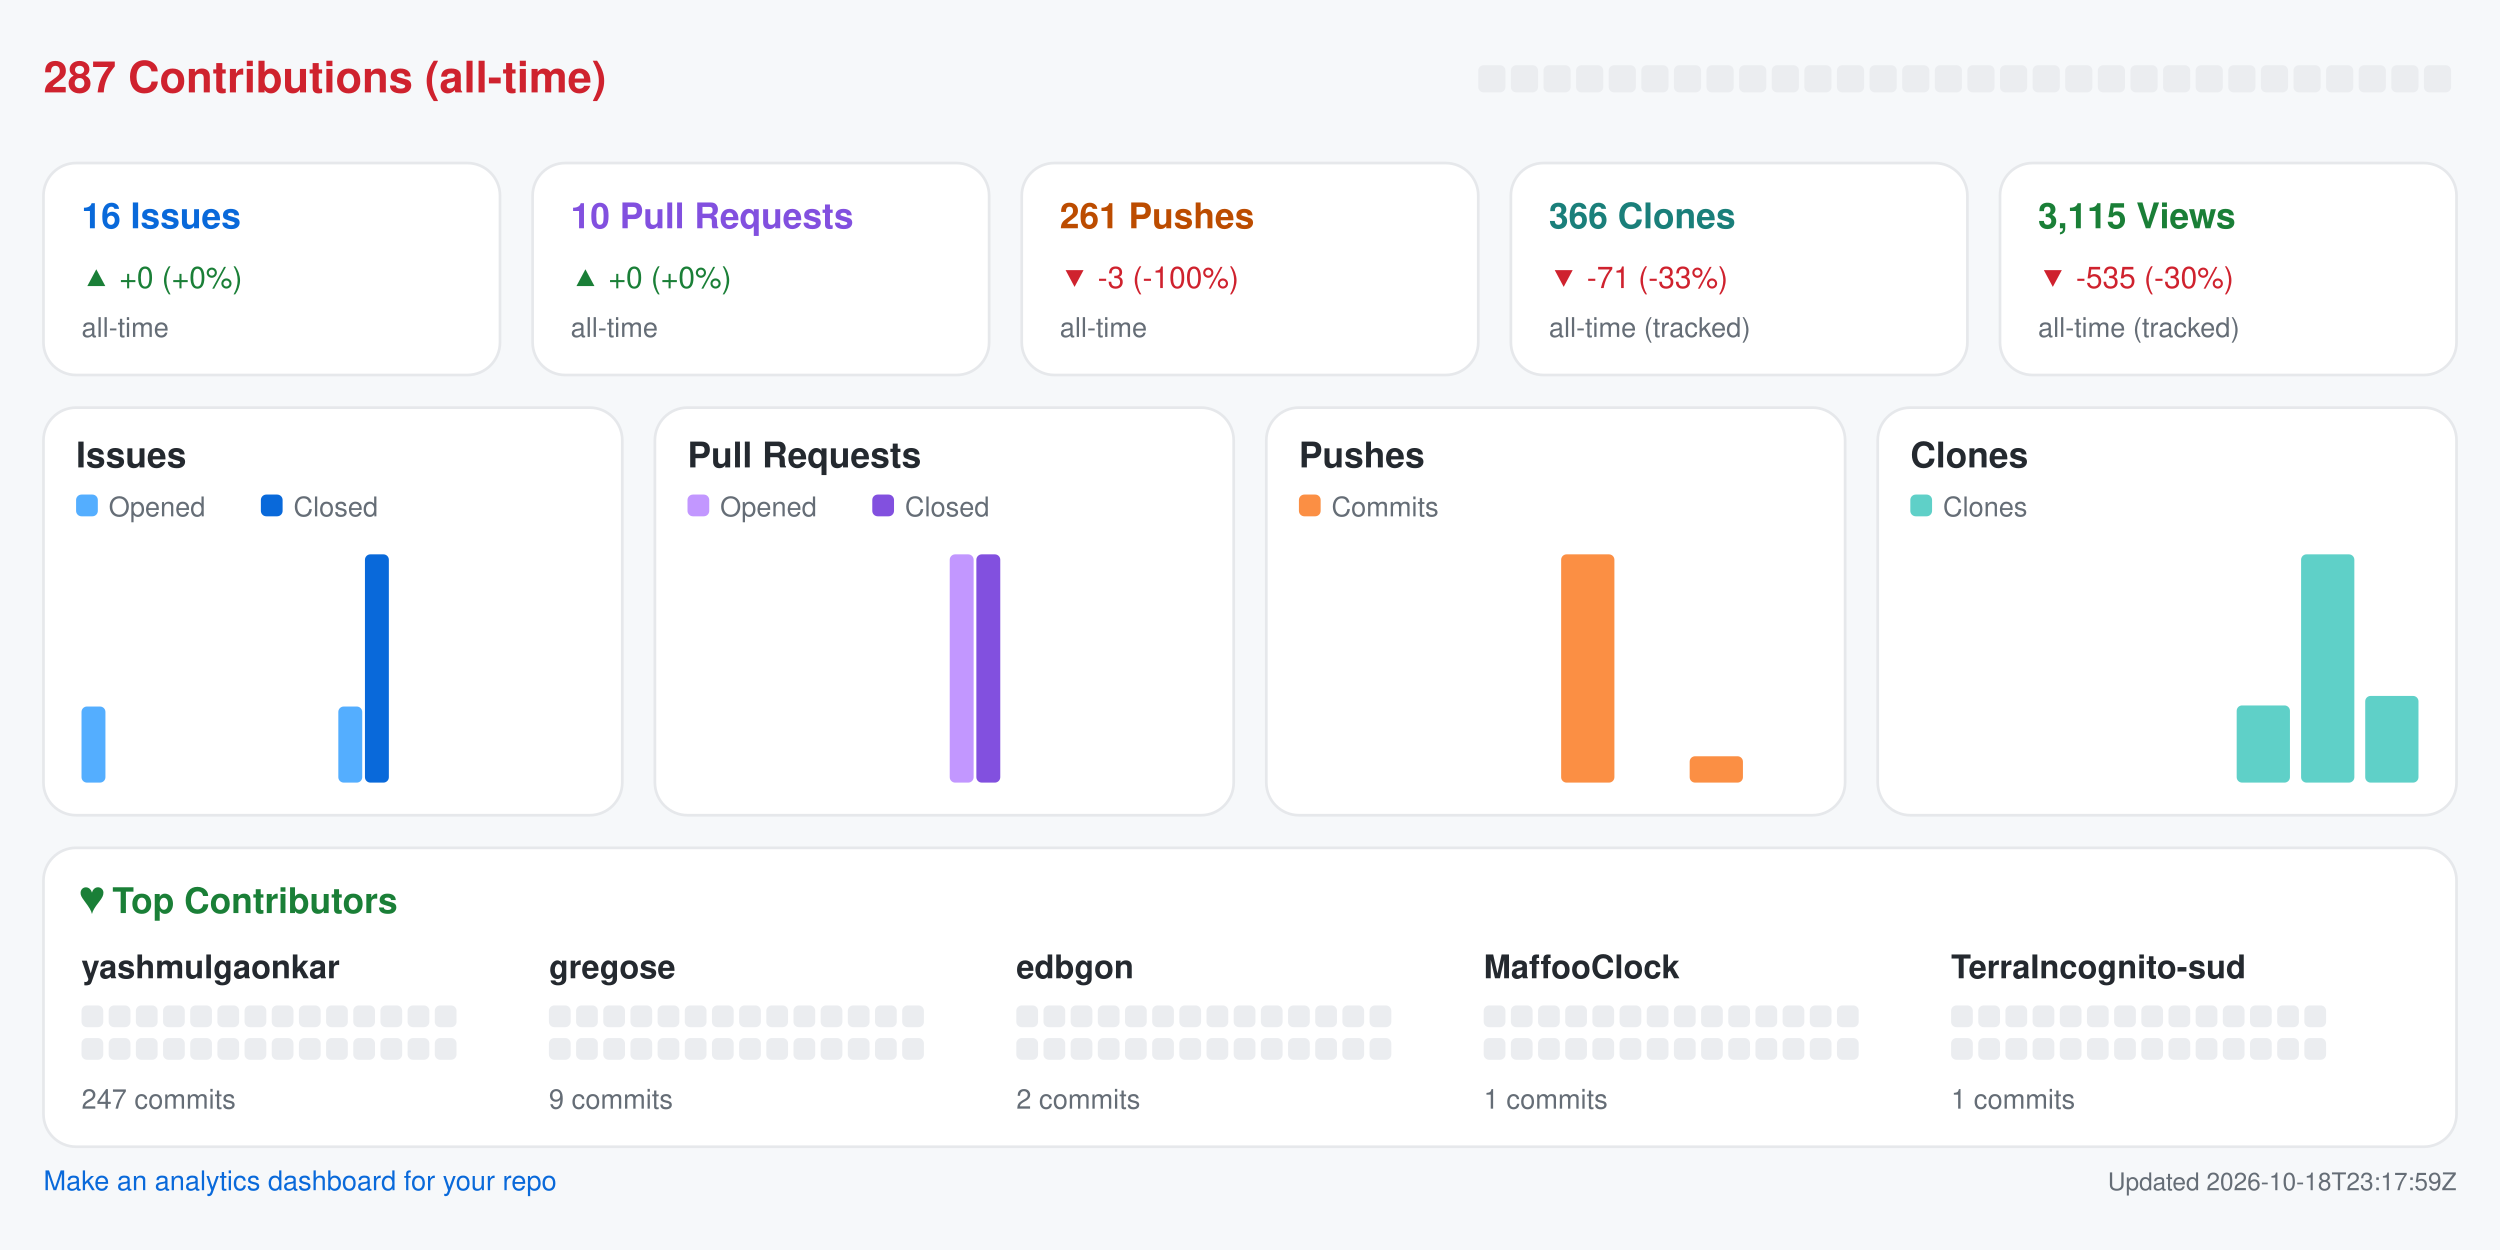
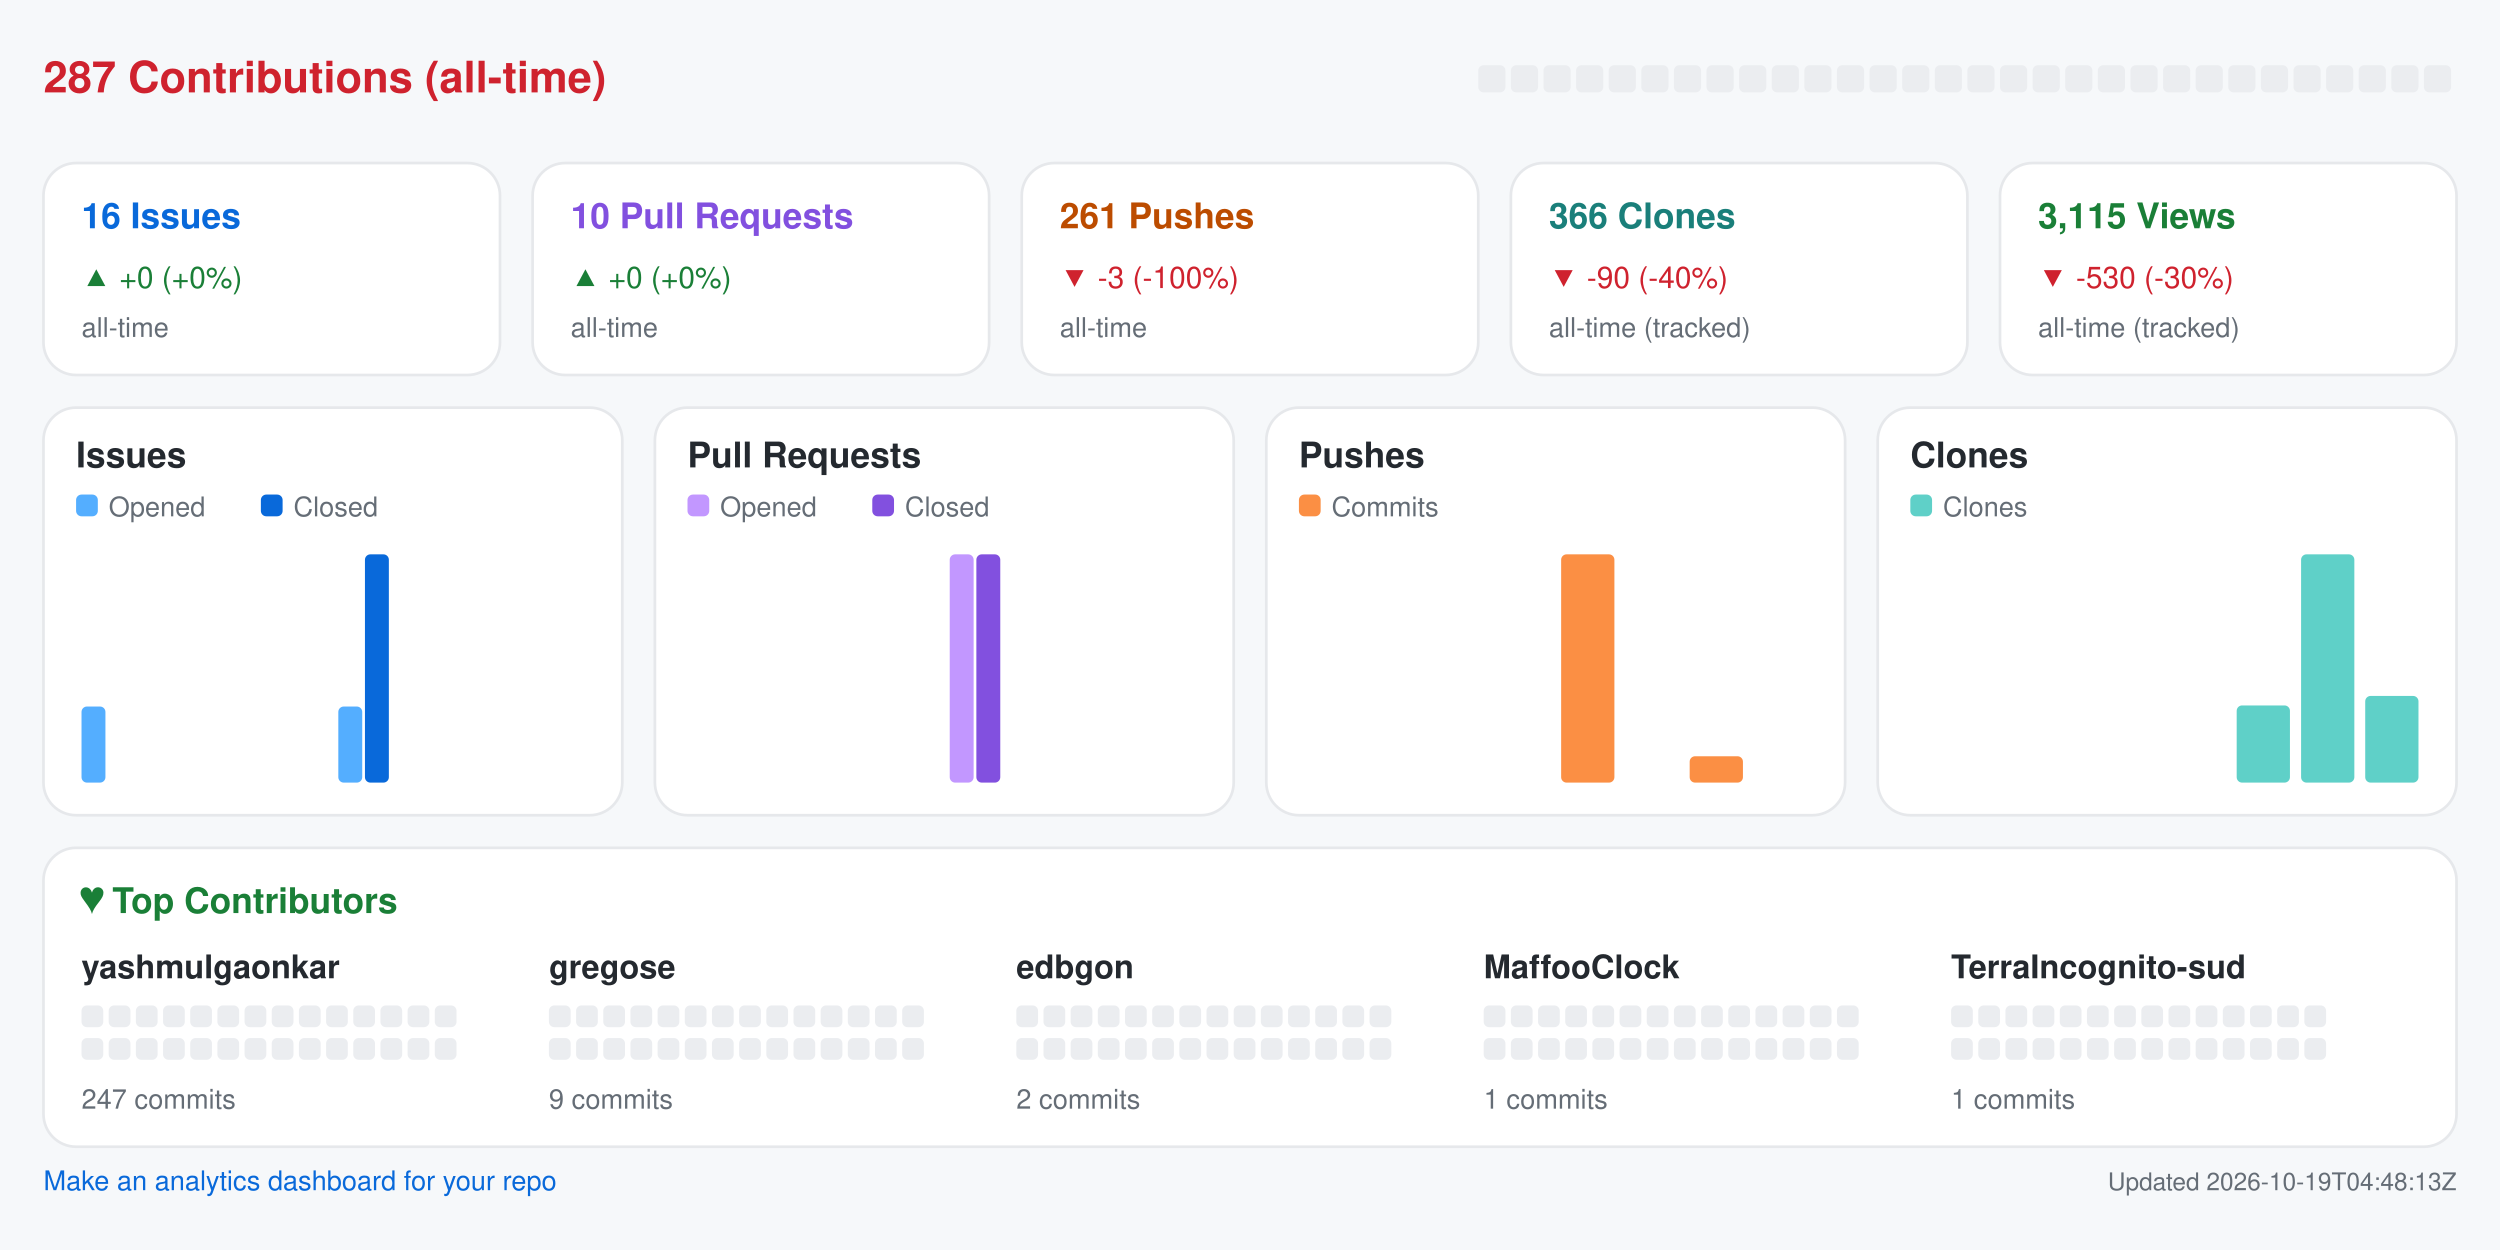
<svg xmlns="http://www.w3.org/2000/svg" width="920" height="460" viewBox="0 0 920 460" role="img" aria-label="Repository analytics for yashmulgaonkar/halo">
  <rect x="0.0" y="0.0" width="920.0" height="460.0" rx="0" fill="#f6f8fa" />
  <text x="16.0" y="34.0" fill="#cf222e" font-size="16" font-family="-apple-system,BlinkMacSystemFont,Segoe UI,Helvetica,Arial,sans-serif" font-weight="600" text-anchor="start">287 Contributions (all-time)</text>
  <rect x="544.0" y="24.0" width="10.0" height="10.0" rx="2" fill="#ebedf0" />
  <rect x="556.0" y="24.0" width="10.0" height="10.0" rx="2" fill="#ebedf0" />
  <rect x="568.0" y="24.0" width="10.0" height="10.0" rx="2" fill="#ebedf0" />
  <rect x="580.0" y="24.0" width="10.0" height="10.0" rx="2" fill="#ebedf0" />
  <rect x="592.0" y="24.0" width="10.0" height="10.0" rx="2" fill="#ebedf0" />
  <rect x="604.0" y="24.0" width="10.0" height="10.0" rx="2" fill="#ebedf0" />
  <rect x="616.0" y="24.0" width="10.0" height="10.0" rx="2" fill="#ebedf0" />
  <rect x="628.0" y="24.0" width="10.0" height="10.0" rx="2" fill="#ebedf0" />
  <rect x="640.0" y="24.0" width="10.0" height="10.0" rx="2" fill="#ebedf0" />
  <rect x="652.0" y="24.0" width="10.0" height="10.0" rx="2" fill="#ebedf0" />
  <rect x="664.0" y="24.0" width="10.0" height="10.0" rx="2" fill="#ebedf0" />
  <rect x="676.0" y="24.0" width="10.0" height="10.0" rx="2" fill="#ebedf0" />
  <rect x="688.0" y="24.0" width="10.0" height="10.0" rx="2" fill="#ebedf0" />
  <rect x="700.0" y="24.0" width="10.0" height="10.0" rx="2" fill="#ebedf0" />
  <rect x="712.0" y="24.0" width="10.0" height="10.0" rx="2" fill="#ebedf0" />
  <rect x="724.0" y="24.0" width="10.0" height="10.0" rx="2" fill="#ebedf0" />
  <rect x="736.0" y="24.0" width="10.0" height="10.0" rx="2" fill="#ebedf0" />
  <rect x="748.0" y="24.0" width="10.0" height="10.0" rx="2" fill="#ebedf0" />
  <rect x="760.0" y="24.0" width="10.0" height="10.0" rx="2" fill="#ebedf0" />
  <rect x="772.0" y="24.0" width="10.0" height="10.0" rx="2" fill="#ebedf0" />
  <rect x="784.0" y="24.0" width="10.0" height="10.0" rx="2" fill="#ebedf0" />
  <rect x="796.0" y="24.0" width="10.0" height="10.0" rx="2" fill="#ebedf0" />
  <rect x="808.0" y="24.0" width="10.0" height="10.0" rx="2" fill="#ebedf0" />
  <rect x="820.0" y="24.0" width="10.0" height="10.0" rx="2" fill="#ebedf0" />
  <rect x="832.0" y="24.0" width="10.0" height="10.0" rx="2" fill="#ebedf0" />
  <rect x="844.0" y="24.0" width="10.0" height="10.0" rx="2" fill="#ebedf0" />
  <rect x="856.0" y="24.0" width="10.0" height="10.0" rx="2" fill="#ebedf0" />
  <rect x="868.0" y="24.0" width="10.0" height="10.0" rx="2" fill="#ebedf0" />
  <rect x="880.0" y="24.0" width="10.0" height="10.0" rx="2" fill="#ebedf0" />
  <rect x="892.0" y="24.0" width="10.0" height="10.0" rx="2" fill="#ebedf0" />
  <rect x="16.0" y="60.0" width="168.0" height="78.0" rx="12" fill="#ffffff" stroke="#e6e8eb" />
  <text x="30.0" y="84.0" fill="#0969da" font-size="13" font-family="-apple-system,BlinkMacSystemFont,Segoe UI,Helvetica,Arial,sans-serif" font-weight="600" text-anchor="start">16 Issues</text>
  <text x="30.0" y="106.0" fill="#1a7f37" font-size="11" font-family="-apple-system,BlinkMacSystemFont,Segoe UI,Helvetica,Arial,sans-serif" font-weight="400" text-anchor="start">▲ +0 (+0%)</text>
  <text x="30.0" y="124.0" fill="#656d76" font-size="10" font-family="-apple-system,BlinkMacSystemFont,Segoe UI,Helvetica,Arial,sans-serif" font-weight="400" text-anchor="start">all-time</text>
  <rect x="196.0" y="60.0" width="168.0" height="78.0" rx="12" fill="#ffffff" stroke="#e6e8eb" />
  <text x="210.0" y="84.0" fill="#8250df" font-size="13" font-family="-apple-system,BlinkMacSystemFont,Segoe UI,Helvetica,Arial,sans-serif" font-weight="600" text-anchor="start">10 Pull Requests</text>
  <text x="210.0" y="106.0" fill="#1a7f37" font-size="11" font-family="-apple-system,BlinkMacSystemFont,Segoe UI,Helvetica,Arial,sans-serif" font-weight="400" text-anchor="start">▲ +0 (+0%)</text>
  <text x="210.0" y="124.0" fill="#656d76" font-size="10" font-family="-apple-system,BlinkMacSystemFont,Segoe UI,Helvetica,Arial,sans-serif" font-weight="400" text-anchor="start">all-time</text>
  <rect x="376.0" y="60.0" width="168.0" height="78.0" rx="12" fill="#ffffff" stroke="#e6e8eb" />
  <text x="390.0" y="84.0" fill="#bc4c00" font-size="13" font-family="-apple-system,BlinkMacSystemFont,Segoe UI,Helvetica,Arial,sans-serif" font-weight="600" text-anchor="start">261 Pushes</text>
  <text x="390.0" y="106.0" fill="#cf222e" font-size="11" font-family="-apple-system,BlinkMacSystemFont,Segoe UI,Helvetica,Arial,sans-serif" font-weight="400" text-anchor="start">▼ -3 (-100%)</text>
  <text x="390.0" y="124.0" fill="#656d76" font-size="10" font-family="-apple-system,BlinkMacSystemFont,Segoe UI,Helvetica,Arial,sans-serif" font-weight="400" text-anchor="start">all-time</text>
  <rect x="556.0" y="60.0" width="168.0" height="78.0" rx="12" fill="#ffffff" stroke="#e6e8eb" />
  <text x="570.0" y="84.0" fill="#1a7f7a" font-size="13" font-family="-apple-system,BlinkMacSystemFont,Segoe UI,Helvetica,Arial,sans-serif" font-weight="600" text-anchor="start">366 Clones</text>
-   <text x="570.0" y="106.0" fill="#cf222e" font-size="11" font-family="-apple-system,BlinkMacSystemFont,Segoe UI,Helvetica,Arial,sans-serif" font-weight="400" text-anchor="start">▼ -71 (-33%)</text>
+   <text x="570.0" y="106.0" fill="#cf222e" font-size="11" font-family="-apple-system,BlinkMacSystemFont,Segoe UI,Helvetica,Arial,sans-serif" font-weight="400" text-anchor="start">▼ -90 (-40%)</text>
  <text x="570.0" y="124.0" fill="#656d76" font-size="10" font-family="-apple-system,BlinkMacSystemFont,Segoe UI,Helvetica,Arial,sans-serif" font-weight="400" text-anchor="start">all-time (tracked)</text>
  <rect x="736.0" y="60.0" width="168.0" height="78.0" rx="12" fill="#ffffff" stroke="#e6e8eb" />
  <text x="750.0" y="84.0" fill="#1a7f37" font-size="13" font-family="-apple-system,BlinkMacSystemFont,Segoe UI,Helvetica,Arial,sans-serif" font-weight="600" text-anchor="start">3,115 Views</text>
-   <text x="750.0" y="106.0" fill="#cf222e" font-size="11" font-family="-apple-system,BlinkMacSystemFont,Segoe UI,Helvetica,Arial,sans-serif" font-weight="400" text-anchor="start">▼ -535 (-30%)</text>
+   <text x="750.0" y="106.0" fill="#cf222e" font-size="11" font-family="-apple-system,BlinkMacSystemFont,Segoe UI,Helvetica,Arial,sans-serif" font-weight="400" text-anchor="start">▼ -530 (-30%)</text>
  <text x="750.0" y="124.0" fill="#656d76" font-size="10" font-family="-apple-system,BlinkMacSystemFont,Segoe UI,Helvetica,Arial,sans-serif" font-weight="400" text-anchor="start">all-time (tracked)</text>
  <rect x="16.0" y="150.0" width="213.0" height="150.0" rx="12" fill="#ffffff" stroke="#e6e8eb" />
  <text x="28.0" y="172.0" fill="#24292f" font-size="13" font-family="-apple-system,BlinkMacSystemFont,Segoe UI,Helvetica,Arial,sans-serif" font-weight="600" text-anchor="start">Issues</text>
  <rect x="28.0" y="182.0" width="8.0" height="8.0" rx="2" fill="#54aeff" />
  <text x="40.0" y="190.0" fill="#656d76" font-size="10" font-family="-apple-system,BlinkMacSystemFont,Segoe UI,Helvetica,Arial,sans-serif" font-weight="400" text-anchor="start">Opened</text>
  <rect x="96.0" y="182.0" width="8.0" height="8.0" rx="2" fill="#0969da" />
  <text x="108.0" y="190.0" fill="#656d76" font-size="10" font-family="-apple-system,BlinkMacSystemFont,Segoe UI,Helvetica,Arial,sans-serif" font-weight="400" text-anchor="start">Closed</text>
  <rect x="30.0" y="260.0" width="8.8" height="28.0" rx="2" fill="#54aeff" />
  <rect x="39.8" y="288.0" width="8.8" height="0.0" rx="2" fill="#0969da" />
  <rect x="53.6" y="288.0" width="8.8" height="0.0" rx="2" fill="#54aeff" />
  <rect x="63.4" y="288.0" width="8.8" height="0.0" rx="2" fill="#0969da" />
  <rect x="77.2" y="288.0" width="8.8" height="0.0" rx="2" fill="#54aeff" />
  <rect x="87.1" y="288.0" width="8.8" height="0.0" rx="2" fill="#0969da" />
  <rect x="100.9" y="288.0" width="8.8" height="0.0" rx="2" fill="#54aeff" />
  <rect x="110.7" y="288.0" width="8.8" height="0.0" rx="2" fill="#0969da" />
  <rect x="124.5" y="260.0" width="8.8" height="28.0" rx="2" fill="#54aeff" />
  <rect x="134.3" y="204.0" width="8.8" height="84.0" rx="2" fill="#0969da" />
  <rect x="148.1" y="288.0" width="8.8" height="0.0" rx="2" fill="#54aeff" />
  <rect x="157.9" y="288.0" width="8.8" height="0.0" rx="2" fill="#0969da" />
  <rect x="171.8" y="288.0" width="8.8" height="0.0" rx="2" fill="#54aeff" />
  <rect x="181.6" y="288.0" width="8.8" height="0.0" rx="2" fill="#0969da" />
  <rect x="195.4" y="288.0" width="8.8" height="0.0" rx="2" fill="#54aeff" />
  <rect x="205.2" y="288.0" width="8.8" height="0.0" rx="2" fill="#0969da" />
  <rect x="241.0" y="150.0" width="213.0" height="150.0" rx="12" fill="#ffffff" stroke="#e6e8eb" />
  <text x="253.0" y="172.0" fill="#24292f" font-size="13" font-family="-apple-system,BlinkMacSystemFont,Segoe UI,Helvetica,Arial,sans-serif" font-weight="600" text-anchor="start">Pull Requests</text>
  <rect x="253.0" y="182.0" width="8.0" height="8.0" rx="2" fill="#c297ff" />
  <text x="265.0" y="190.0" fill="#656d76" font-size="10" font-family="-apple-system,BlinkMacSystemFont,Segoe UI,Helvetica,Arial,sans-serif" font-weight="400" text-anchor="start">Opened</text>
  <rect x="321.0" y="182.0" width="8.0" height="8.0" rx="2" fill="#8250df" />
  <text x="333.0" y="190.0" fill="#656d76" font-size="10" font-family="-apple-system,BlinkMacSystemFont,Segoe UI,Helvetica,Arial,sans-serif" font-weight="400" text-anchor="start">Closed</text>
  <rect x="255.0" y="288.0" width="8.8" height="0.0" rx="2" fill="#c297ff" />
  <rect x="264.8" y="288.0" width="8.8" height="0.0" rx="2" fill="#8250df" />
  <rect x="278.6" y="288.0" width="8.8" height="0.0" rx="2" fill="#c297ff" />
  <rect x="288.4" y="288.0" width="8.8" height="0.0" rx="2" fill="#8250df" />
  <rect x="302.2" y="288.0" width="8.8" height="0.0" rx="2" fill="#c297ff" />
  <rect x="312.1" y="288.0" width="8.8" height="0.0" rx="2" fill="#8250df" />
  <rect x="325.9" y="288.0" width="8.8" height="0.0" rx="2" fill="#c297ff" />
  <rect x="335.7" y="288.0" width="8.8" height="0.0" rx="2" fill="#8250df" />
  <rect x="349.5" y="204.0" width="8.8" height="84.0" rx="2" fill="#c297ff" />
  <rect x="359.3" y="204.0" width="8.8" height="84.0" rx="2" fill="#8250df" />
  <rect x="373.1" y="288.0" width="8.8" height="0.0" rx="2" fill="#c297ff" />
  <rect x="382.9" y="288.0" width="8.8" height="0.0" rx="2" fill="#8250df" />
  <rect x="396.8" y="288.0" width="8.8" height="0.0" rx="2" fill="#c297ff" />
  <rect x="406.6" y="288.0" width="8.8" height="0.0" rx="2" fill="#8250df" />
  <rect x="420.4" y="288.0" width="8.8" height="0.0" rx="2" fill="#c297ff" />
  <rect x="430.2" y="288.0" width="8.8" height="0.0" rx="2" fill="#8250df" />
  <rect x="466.0" y="150.0" width="213.0" height="150.0" rx="12" fill="#ffffff" stroke="#e6e8eb" />
  <text x="478.0" y="172.0" fill="#24292f" font-size="13" font-family="-apple-system,BlinkMacSystemFont,Segoe UI,Helvetica,Arial,sans-serif" font-weight="600" text-anchor="start">Pushes</text>
  <rect x="478.0" y="182.0" width="8.0" height="8.0" rx="2" fill="#fb8f44" />
  <text x="490.0" y="190.0" fill="#656d76" font-size="10" font-family="-apple-system,BlinkMacSystemFont,Segoe UI,Helvetica,Arial,sans-serif" font-weight="400" text-anchor="start">Commits</text>
  <rect x="480.0" y="288.0" width="19.6" height="0.0" rx="2" fill="#fb8f44" />
  <rect x="503.6" y="288.0" width="19.6" height="0.0" rx="2" fill="#fb8f44" />
  <rect x="527.2" y="288.0" width="19.6" height="0.0" rx="2" fill="#fb8f44" />
  <rect x="550.9" y="288.0" width="19.6" height="0.0" rx="2" fill="#fb8f44" />
  <rect x="574.5" y="204.0" width="19.6" height="84.0" rx="2" fill="#fb8f44" />
  <rect x="598.1" y="288.0" width="19.6" height="0.0" rx="2" fill="#fb8f44" />
  <rect x="621.8" y="278.3" width="19.6" height="9.7" rx="2" fill="#fb8f44" />
  <rect x="645.4" y="288.0" width="19.6" height="0.0" rx="2" fill="#fb8f44" />
  <rect x="691.0" y="150.0" width="213.0" height="150.0" rx="12" fill="#ffffff" stroke="#e6e8eb" />
  <text x="703.0" y="172.0" fill="#24292f" font-size="13" font-family="-apple-system,BlinkMacSystemFont,Segoe UI,Helvetica,Arial,sans-serif" font-weight="600" text-anchor="start">Clones</text>
  <rect x="703.0" y="182.0" width="8.0" height="8.0" rx="2" fill="#5fd0c8" />
  <text x="715.0" y="190.0" fill="#656d76" font-size="10" font-family="-apple-system,BlinkMacSystemFont,Segoe UI,Helvetica,Arial,sans-serif" font-weight="400" text-anchor="start">Clones</text>
  <rect x="705.0" y="288.0" width="19.6" height="0.0" rx="2" fill="#5fd0c8" />
  <rect x="728.6" y="288.0" width="19.6" height="0.0" rx="2" fill="#5fd0c8" />
  <rect x="752.2" y="288.0" width="19.6" height="0.0" rx="2" fill="#5fd0c8" />
  <rect x="775.9" y="288.0" width="19.6" height="0.0" rx="2" fill="#5fd0c8" />
  <rect x="799.5" y="288.0" width="19.6" height="0.0" rx="2" fill="#5fd0c8" />
  <rect x="823.1" y="259.6" width="19.6" height="28.4" rx="2" fill="#5fd0c8" />
  <rect x="846.8" y="204.0" width="19.6" height="84.0" rx="2" fill="#5fd0c8" />
  <rect x="870.4" y="256.1" width="19.6" height="31.9" rx="2" fill="#5fd0c8" />
  <rect x="16.0" y="312.0" width="888.0" height="110.0" rx="12" fill="#ffffff" stroke="#e6e8eb" />
  <text x="30.0" y="336.0" fill="#1a7f37" font-size="13" font-family="-apple-system,BlinkMacSystemFont,Segoe UI,Helvetica,Arial,sans-serif" font-weight="600" text-anchor="start">♥  Top Contributors</text>
  <text x="30.0" y="360.0" fill="#24292f" font-size="12" font-family="-apple-system,BlinkMacSystemFont,Segoe UI,Helvetica,Arial,sans-serif" font-weight="600" text-anchor="start">yashmulgaonkar</text>
  <rect x="30.0" y="370.0" width="8.0" height="8.0" rx="2" fill="#ebedf0" />
  <rect x="40.0" y="370.0" width="8.0" height="8.0" rx="2" fill="#ebedf0" />
  <rect x="50.0" y="370.0" width="8.0" height="8.0" rx="2" fill="#ebedf0" />
  <rect x="60.0" y="370.0" width="8.0" height="8.0" rx="2" fill="#ebedf0" />
  <rect x="70.0" y="370.0" width="8.0" height="8.0" rx="2" fill="#ebedf0" />
  <rect x="80.0" y="370.0" width="8.0" height="8.0" rx="2" fill="#ebedf0" />
  <rect x="90.0" y="370.0" width="8.0" height="8.0" rx="2" fill="#ebedf0" />
  <rect x="100.0" y="370.0" width="8.0" height="8.0" rx="2" fill="#ebedf0" />
  <rect x="110.0" y="370.0" width="8.0" height="8.0" rx="2" fill="#ebedf0" />
  <rect x="120.0" y="370.0" width="8.0" height="8.0" rx="2" fill="#ebedf0" />
  <rect x="130.0" y="370.0" width="8.0" height="8.0" rx="2" fill="#ebedf0" />
  <rect x="140.0" y="370.0" width="8.0" height="8.0" rx="2" fill="#ebedf0" />
  <rect x="150.0" y="370.0" width="8.0" height="8.0" rx="2" fill="#ebedf0" />
  <rect x="160.0" y="370.0" width="8.0" height="8.0" rx="2" fill="#ebedf0" />
  <rect x="30.0" y="382.0" width="8.0" height="8.0" rx="2" fill="#ebedf0" />
  <rect x="40.0" y="382.0" width="8.0" height="8.0" rx="2" fill="#ebedf0" />
  <rect x="50.0" y="382.0" width="8.0" height="8.0" rx="2" fill="#ebedf0" />
  <rect x="60.0" y="382.0" width="8.0" height="8.0" rx="2" fill="#ebedf0" />
  <rect x="70.0" y="382.0" width="8.0" height="8.0" rx="2" fill="#ebedf0" />
  <rect x="80.0" y="382.0" width="8.0" height="8.0" rx="2" fill="#ebedf0" />
  <rect x="90.0" y="382.0" width="8.0" height="8.0" rx="2" fill="#ebedf0" />
  <rect x="100.0" y="382.0" width="8.0" height="8.0" rx="2" fill="#ebedf0" />
  <rect x="110.0" y="382.0" width="8.0" height="8.0" rx="2" fill="#ebedf0" />
  <rect x="120.0" y="382.0" width="8.0" height="8.0" rx="2" fill="#ebedf0" />
  <rect x="130.0" y="382.0" width="8.0" height="8.0" rx="2" fill="#ebedf0" />
  <rect x="140.0" y="382.0" width="8.0" height="8.0" rx="2" fill="#ebedf0" />
  <rect x="150.0" y="382.0" width="8.0" height="8.0" rx="2" fill="#ebedf0" />
  <rect x="160.0" y="382.0" width="8.0" height="8.0" rx="2" fill="#ebedf0" />
  <text x="30.0" y="408.0" fill="#656d76" font-size="10" font-family="-apple-system,BlinkMacSystemFont,Segoe UI,Helvetica,Arial,sans-serif" font-weight="400" text-anchor="start">247 commits</text>
  <text x="202.0" y="360.0" fill="#24292f" font-size="12" font-family="-apple-system,BlinkMacSystemFont,Segoe UI,Helvetica,Arial,sans-serif" font-weight="600" text-anchor="start">gregose</text>
  <rect x="202.0" y="370.0" width="8.0" height="8.0" rx="2" fill="#ebedf0" />
  <rect x="212.0" y="370.0" width="8.0" height="8.0" rx="2" fill="#ebedf0" />
  <rect x="222.0" y="370.0" width="8.0" height="8.0" rx="2" fill="#ebedf0" />
  <rect x="232.0" y="370.0" width="8.0" height="8.0" rx="2" fill="#ebedf0" />
  <rect x="242.0" y="370.0" width="8.0" height="8.0" rx="2" fill="#ebedf0" />
  <rect x="252.0" y="370.0" width="8.0" height="8.0" rx="2" fill="#ebedf0" />
  <rect x="262.0" y="370.0" width="8.0" height="8.0" rx="2" fill="#ebedf0" />
  <rect x="272.0" y="370.0" width="8.0" height="8.0" rx="2" fill="#ebedf0" />
  <rect x="282.0" y="370.0" width="8.0" height="8.0" rx="2" fill="#ebedf0" />
  <rect x="292.0" y="370.0" width="8.0" height="8.0" rx="2" fill="#ebedf0" />
  <rect x="302.0" y="370.0" width="8.0" height="8.0" rx="2" fill="#ebedf0" />
  <rect x="312.0" y="370.0" width="8.0" height="8.0" rx="2" fill="#ebedf0" />
  <rect x="322.0" y="370.0" width="8.0" height="8.0" rx="2" fill="#ebedf0" />
  <rect x="332.0" y="370.0" width="8.0" height="8.0" rx="2" fill="#ebedf0" />
  <rect x="202.0" y="382.0" width="8.0" height="8.0" rx="2" fill="#ebedf0" />
  <rect x="212.0" y="382.0" width="8.0" height="8.0" rx="2" fill="#ebedf0" />
  <rect x="222.0" y="382.0" width="8.0" height="8.0" rx="2" fill="#ebedf0" />
  <rect x="232.0" y="382.0" width="8.0" height="8.0" rx="2" fill="#ebedf0" />
  <rect x="242.0" y="382.0" width="8.0" height="8.0" rx="2" fill="#ebedf0" />
  <rect x="252.0" y="382.0" width="8.0" height="8.0" rx="2" fill="#ebedf0" />
  <rect x="262.0" y="382.0" width="8.0" height="8.0" rx="2" fill="#ebedf0" />
  <rect x="272.0" y="382.0" width="8.0" height="8.0" rx="2" fill="#ebedf0" />
  <rect x="282.0" y="382.0" width="8.0" height="8.0" rx="2" fill="#ebedf0" />
  <rect x="292.0" y="382.0" width="8.0" height="8.0" rx="2" fill="#ebedf0" />
  <rect x="302.0" y="382.0" width="8.0" height="8.0" rx="2" fill="#ebedf0" />
  <rect x="312.0" y="382.0" width="8.0" height="8.0" rx="2" fill="#ebedf0" />
  <rect x="322.0" y="382.0" width="8.0" height="8.0" rx="2" fill="#ebedf0" />
  <rect x="332.0" y="382.0" width="8.0" height="8.0" rx="2" fill="#ebedf0" />
  <text x="202.0" y="408.0" fill="#656d76" font-size="10" font-family="-apple-system,BlinkMacSystemFont,Segoe UI,Helvetica,Arial,sans-serif" font-weight="400" text-anchor="start">9 commits</text>
  <text x="374.0" y="360.0" fill="#24292f" font-size="12" font-family="-apple-system,BlinkMacSystemFont,Segoe UI,Helvetica,Arial,sans-serif" font-weight="600" text-anchor="start">edbgon</text>
  <rect x="374.0" y="370.0" width="8.0" height="8.0" rx="2" fill="#ebedf0" />
  <rect x="384.0" y="370.0" width="8.0" height="8.0" rx="2" fill="#ebedf0" />
  <rect x="394.0" y="370.0" width="8.0" height="8.0" rx="2" fill="#ebedf0" />
  <rect x="404.0" y="370.0" width="8.0" height="8.0" rx="2" fill="#ebedf0" />
  <rect x="414.0" y="370.0" width="8.0" height="8.0" rx="2" fill="#ebedf0" />
  <rect x="424.0" y="370.0" width="8.0" height="8.0" rx="2" fill="#ebedf0" />
  <rect x="434.0" y="370.0" width="8.0" height="8.0" rx="2" fill="#ebedf0" />
  <rect x="444.0" y="370.0" width="8.0" height="8.0" rx="2" fill="#ebedf0" />
  <rect x="454.0" y="370.0" width="8.0" height="8.0" rx="2" fill="#ebedf0" />
  <rect x="464.0" y="370.0" width="8.0" height="8.0" rx="2" fill="#ebedf0" />
  <rect x="474.0" y="370.0" width="8.0" height="8.0" rx="2" fill="#ebedf0" />
  <rect x="484.0" y="370.0" width="8.0" height="8.0" rx="2" fill="#ebedf0" />
  <rect x="494.0" y="370.0" width="8.0" height="8.0" rx="2" fill="#ebedf0" />
  <rect x="504.0" y="370.0" width="8.0" height="8.0" rx="2" fill="#ebedf0" />
  <rect x="374.0" y="382.0" width="8.0" height="8.0" rx="2" fill="#ebedf0" />
  <rect x="384.0" y="382.0" width="8.0" height="8.0" rx="2" fill="#ebedf0" />
  <rect x="394.0" y="382.0" width="8.0" height="8.0" rx="2" fill="#ebedf0" />
  <rect x="404.0" y="382.0" width="8.0" height="8.0" rx="2" fill="#ebedf0" />
  <rect x="414.0" y="382.0" width="8.0" height="8.0" rx="2" fill="#ebedf0" />
  <rect x="424.0" y="382.0" width="8.0" height="8.0" rx="2" fill="#ebedf0" />
  <rect x="434.0" y="382.0" width="8.0" height="8.0" rx="2" fill="#ebedf0" />
  <rect x="444.0" y="382.0" width="8.0" height="8.0" rx="2" fill="#ebedf0" />
  <rect x="454.0" y="382.0" width="8.0" height="8.0" rx="2" fill="#ebedf0" />
  <rect x="464.0" y="382.0" width="8.0" height="8.0" rx="2" fill="#ebedf0" />
  <rect x="474.0" y="382.0" width="8.0" height="8.0" rx="2" fill="#ebedf0" />
  <rect x="484.0" y="382.0" width="8.0" height="8.0" rx="2" fill="#ebedf0" />
  <rect x="494.0" y="382.0" width="8.0" height="8.0" rx="2" fill="#ebedf0" />
  <rect x="504.0" y="382.0" width="8.0" height="8.0" rx="2" fill="#ebedf0" />
  <text x="374.0" y="408.0" fill="#656d76" font-size="10" font-family="-apple-system,BlinkMacSystemFont,Segoe UI,Helvetica,Arial,sans-serif" font-weight="400" text-anchor="start">2 commits</text>
  <text x="546.0" y="360.0" fill="#24292f" font-size="12" font-family="-apple-system,BlinkMacSystemFont,Segoe UI,Helvetica,Arial,sans-serif" font-weight="600" text-anchor="start">MaffooClock</text>
  <rect x="546.0" y="370.0" width="8.0" height="8.0" rx="2" fill="#ebedf0" />
  <rect x="556.0" y="370.0" width="8.0" height="8.0" rx="2" fill="#ebedf0" />
  <rect x="566.0" y="370.0" width="8.0" height="8.0" rx="2" fill="#ebedf0" />
  <rect x="576.0" y="370.0" width="8.0" height="8.0" rx="2" fill="#ebedf0" />
  <rect x="586.0" y="370.0" width="8.0" height="8.0" rx="2" fill="#ebedf0" />
  <rect x="596.0" y="370.0" width="8.0" height="8.0" rx="2" fill="#ebedf0" />
  <rect x="606.0" y="370.0" width="8.0" height="8.0" rx="2" fill="#ebedf0" />
  <rect x="616.0" y="370.0" width="8.0" height="8.0" rx="2" fill="#ebedf0" />
  <rect x="626.0" y="370.0" width="8.0" height="8.0" rx="2" fill="#ebedf0" />
  <rect x="636.0" y="370.0" width="8.0" height="8.0" rx="2" fill="#ebedf0" />
  <rect x="646.0" y="370.0" width="8.0" height="8.0" rx="2" fill="#ebedf0" />
  <rect x="656.0" y="370.0" width="8.0" height="8.0" rx="2" fill="#ebedf0" />
  <rect x="666.0" y="370.0" width="8.0" height="8.0" rx="2" fill="#ebedf0" />
  <rect x="676.0" y="370.0" width="8.0" height="8.0" rx="2" fill="#ebedf0" />
  <rect x="546.0" y="382.0" width="8.0" height="8.0" rx="2" fill="#ebedf0" />
  <rect x="556.0" y="382.0" width="8.0" height="8.0" rx="2" fill="#ebedf0" />
  <rect x="566.0" y="382.0" width="8.0" height="8.0" rx="2" fill="#ebedf0" />
  <rect x="576.0" y="382.0" width="8.0" height="8.0" rx="2" fill="#ebedf0" />
  <rect x="586.0" y="382.0" width="8.0" height="8.0" rx="2" fill="#ebedf0" />
  <rect x="596.0" y="382.0" width="8.0" height="8.0" rx="2" fill="#ebedf0" />
  <rect x="606.0" y="382.0" width="8.0" height="8.0" rx="2" fill="#ebedf0" />
  <rect x="616.0" y="382.0" width="8.0" height="8.0" rx="2" fill="#ebedf0" />
  <rect x="626.0" y="382.0" width="8.0" height="8.0" rx="2" fill="#ebedf0" />
  <rect x="636.0" y="382.0" width="8.0" height="8.0" rx="2" fill="#ebedf0" />
  <rect x="646.0" y="382.0" width="8.0" height="8.0" rx="2" fill="#ebedf0" />
  <rect x="656.0" y="382.0" width="8.0" height="8.0" rx="2" fill="#ebedf0" />
  <rect x="666.0" y="382.0" width="8.0" height="8.0" rx="2" fill="#ebedf0" />
  <rect x="676.0" y="382.0" width="8.0" height="8.0" rx="2" fill="#ebedf0" />
  <text x="546.0" y="408.0" fill="#656d76" font-size="10" font-family="-apple-system,BlinkMacSystemFont,Segoe UI,Helvetica,Arial,sans-serif" font-weight="400" text-anchor="start">1 commits</text>
  <text x="718.0" y="360.0" fill="#24292f" font-size="12" font-family="-apple-system,BlinkMacSystemFont,Segoe UI,Helvetica,Arial,sans-serif" font-weight="600" text-anchor="start">TerraIncognito-sud</text>
  <rect x="718.0" y="370.0" width="8.0" height="8.0" rx="2" fill="#ebedf0" />
  <rect x="728.0" y="370.0" width="8.0" height="8.0" rx="2" fill="#ebedf0" />
  <rect x="738.0" y="370.0" width="8.0" height="8.0" rx="2" fill="#ebedf0" />
  <rect x="748.0" y="370.0" width="8.0" height="8.0" rx="2" fill="#ebedf0" />
  <rect x="758.0" y="370.0" width="8.0" height="8.0" rx="2" fill="#ebedf0" />
  <rect x="768.0" y="370.0" width="8.0" height="8.0" rx="2" fill="#ebedf0" />
  <rect x="778.0" y="370.0" width="8.0" height="8.0" rx="2" fill="#ebedf0" />
  <rect x="788.0" y="370.0" width="8.0" height="8.0" rx="2" fill="#ebedf0" />
  <rect x="798.0" y="370.0" width="8.0" height="8.0" rx="2" fill="#ebedf0" />
  <rect x="808.0" y="370.0" width="8.0" height="8.0" rx="2" fill="#ebedf0" />
  <rect x="818.0" y="370.0" width="8.0" height="8.0" rx="2" fill="#ebedf0" />
  <rect x="828.0" y="370.0" width="8.0" height="8.0" rx="2" fill="#ebedf0" />
  <rect x="838.0" y="370.0" width="8.0" height="8.0" rx="2" fill="#ebedf0" />
  <rect x="848.0" y="370.0" width="8.0" height="8.0" rx="2" fill="#ebedf0" />
  <rect x="718.0" y="382.0" width="8.0" height="8.0" rx="2" fill="#ebedf0" />
  <rect x="728.0" y="382.0" width="8.0" height="8.0" rx="2" fill="#ebedf0" />
  <rect x="738.0" y="382.0" width="8.0" height="8.0" rx="2" fill="#ebedf0" />
  <rect x="748.0" y="382.0" width="8.0" height="8.0" rx="2" fill="#ebedf0" />
  <rect x="758.0" y="382.0" width="8.0" height="8.0" rx="2" fill="#ebedf0" />
  <rect x="768.0" y="382.0" width="8.0" height="8.0" rx="2" fill="#ebedf0" />
  <rect x="778.0" y="382.0" width="8.0" height="8.0" rx="2" fill="#ebedf0" />
  <rect x="788.0" y="382.0" width="8.0" height="8.0" rx="2" fill="#ebedf0" />
  <rect x="798.0" y="382.0" width="8.0" height="8.0" rx="2" fill="#ebedf0" />
  <rect x="808.0" y="382.0" width="8.0" height="8.0" rx="2" fill="#ebedf0" />
  <rect x="818.0" y="382.0" width="8.0" height="8.0" rx="2" fill="#ebedf0" />
  <rect x="828.0" y="382.0" width="8.0" height="8.0" rx="2" fill="#ebedf0" />
  <rect x="838.0" y="382.0" width="8.0" height="8.0" rx="2" fill="#ebedf0" />
  <rect x="848.0" y="382.0" width="8.0" height="8.0" rx="2" fill="#ebedf0" />
  <text x="718.0" y="408.0" fill="#656d76" font-size="10" font-family="-apple-system,BlinkMacSystemFont,Segoe UI,Helvetica,Arial,sans-serif" font-weight="400" text-anchor="start">1 commits</text>
  <a href="https://github.com/yashmulgaonkar/repo-analytics" target="_blank" rel="noopener noreferrer">
    <text x="16.0" y="438.0" fill="#0969da" font-size="10" font-family="-apple-system,BlinkMacSystemFont,Segoe UI,Helvetica,Arial,sans-serif" font-weight="400" text-anchor="start">Make an analytics dashboard for your repo</text>
  </a>
-   <text x="904.0" y="438.0" fill="#656d76" font-size="9" font-family="-apple-system,BlinkMacSystemFont,Segoe UI,Helvetica,Arial,sans-serif" font-weight="400" text-anchor="end">Updated 2026-10-18T23:17:59Z</text>
+   <text x="904.0" y="438.0" fill="#656d76" font-size="9" font-family="-apple-system,BlinkMacSystemFont,Segoe UI,Helvetica,Arial,sans-serif" font-weight="400" text-anchor="end">Updated 2026-10-19T04:48:13Z</text>
</svg>
